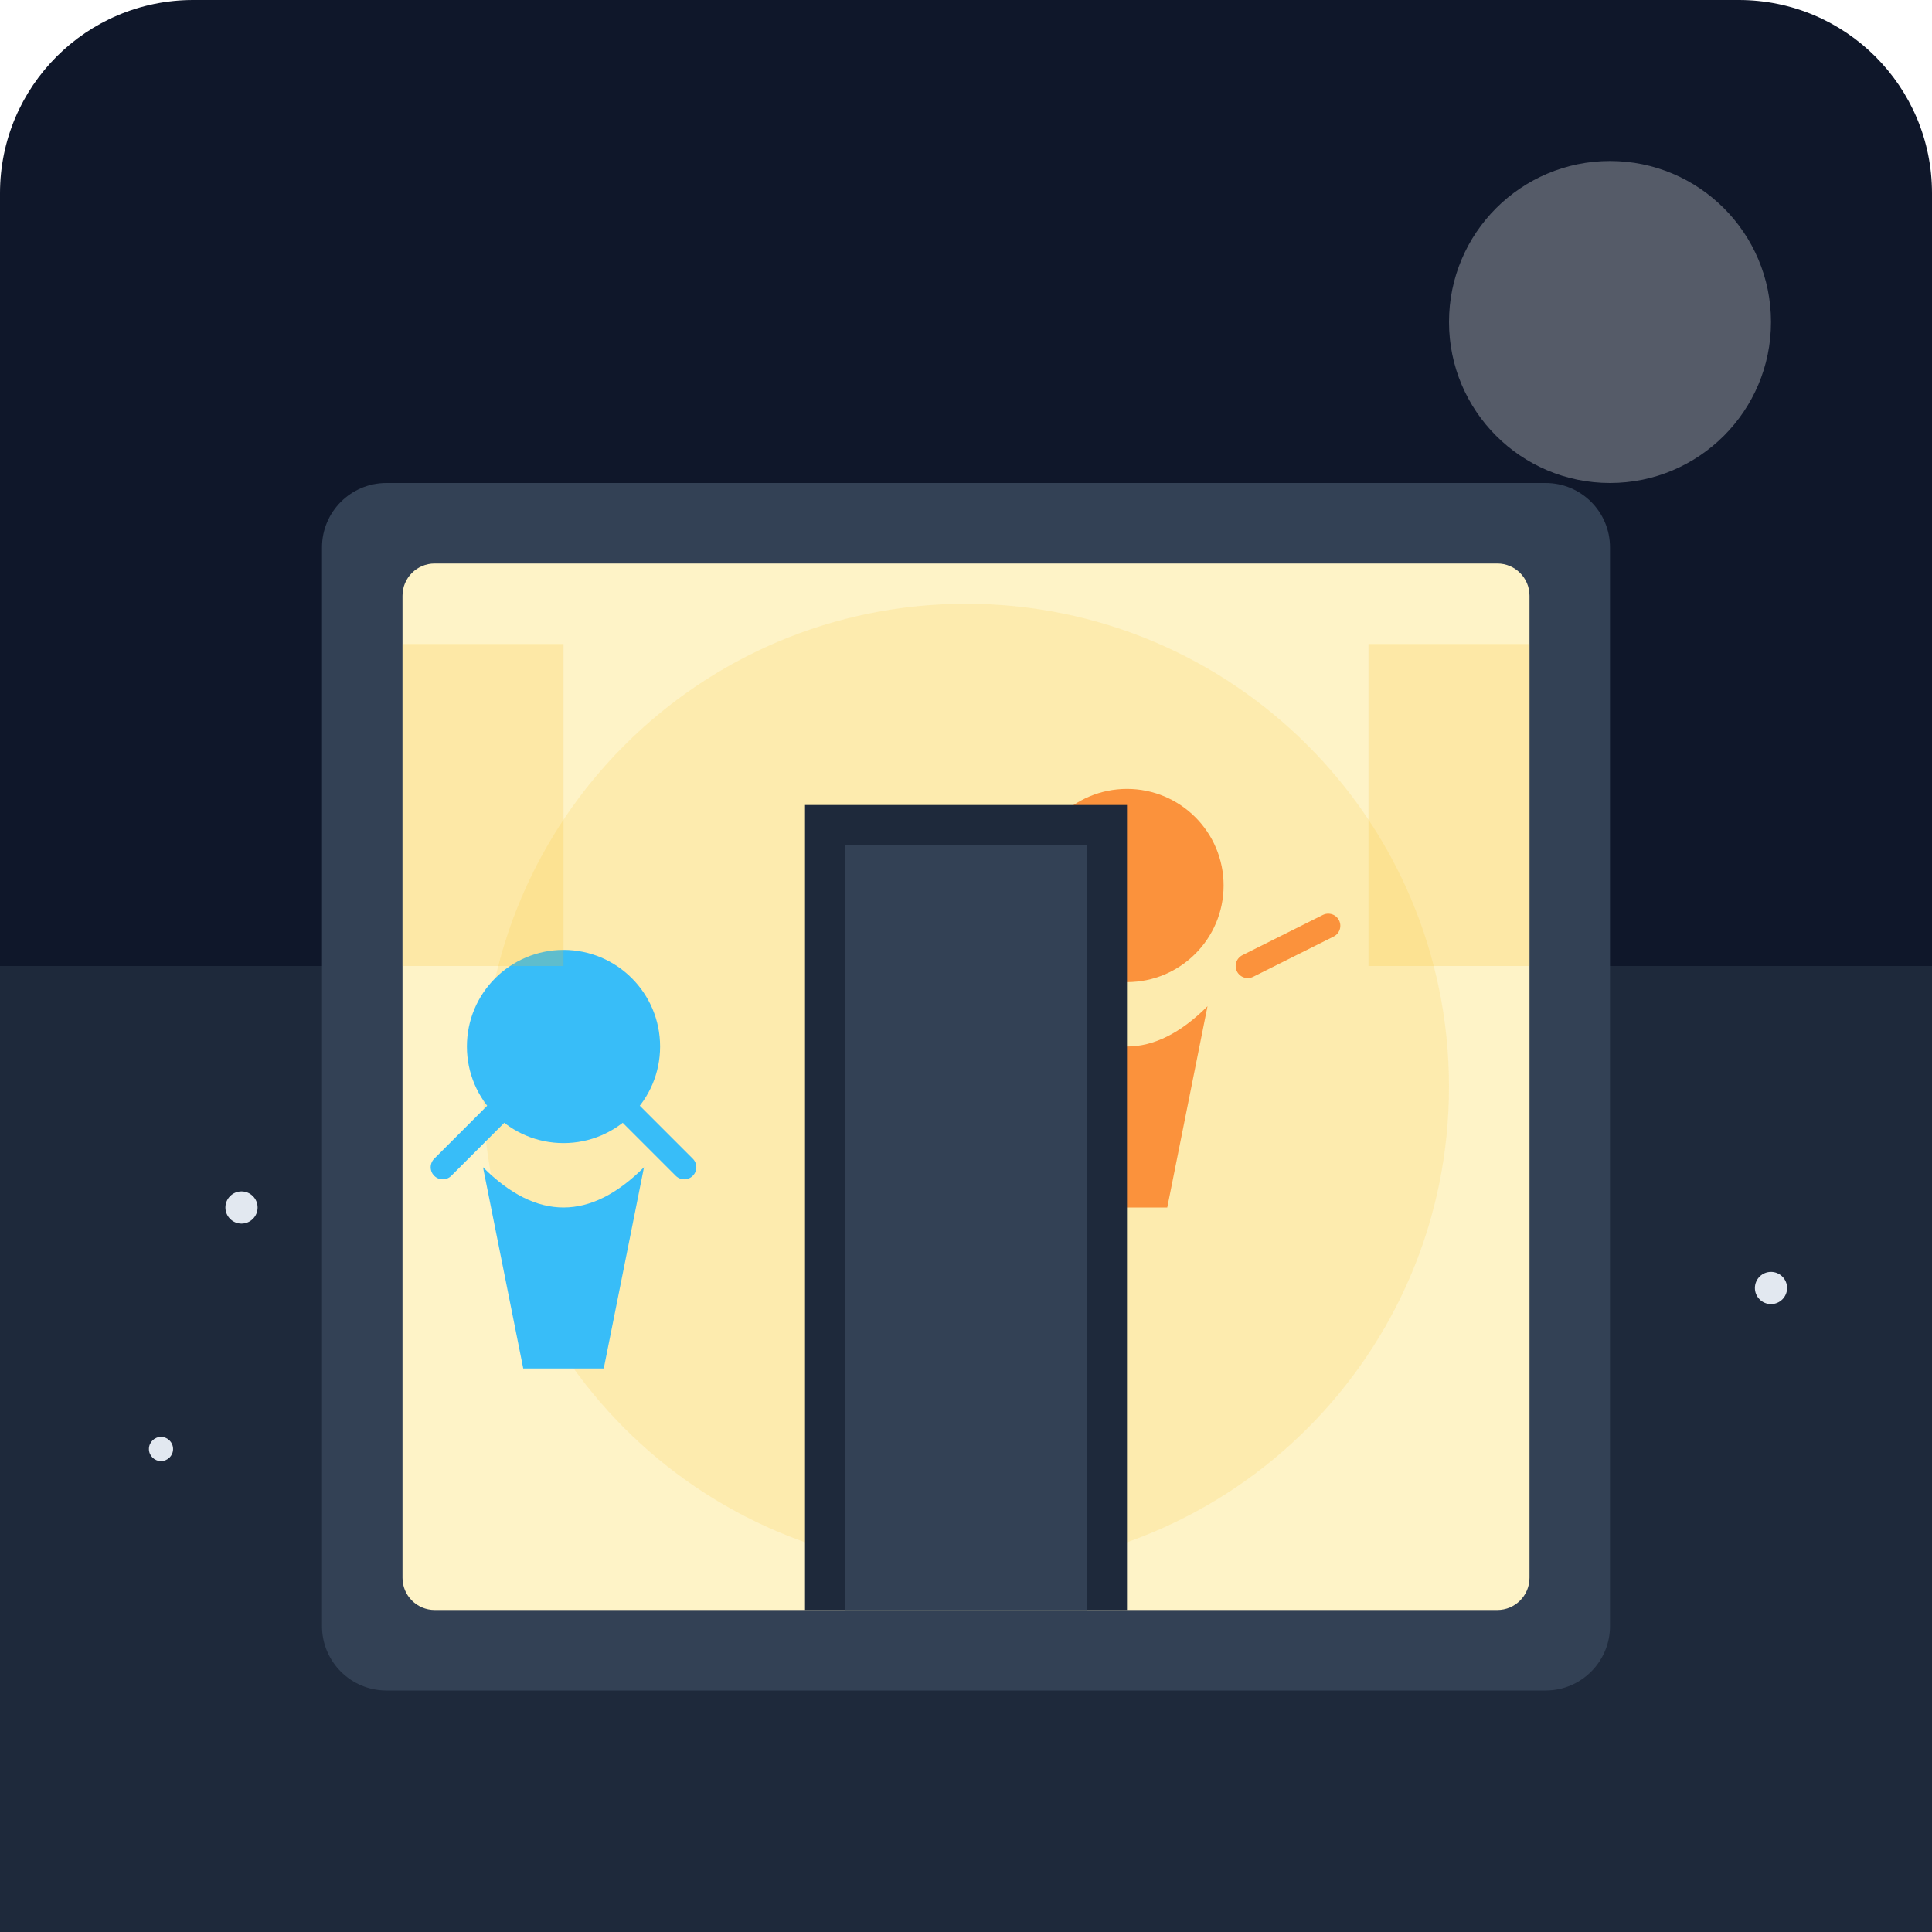
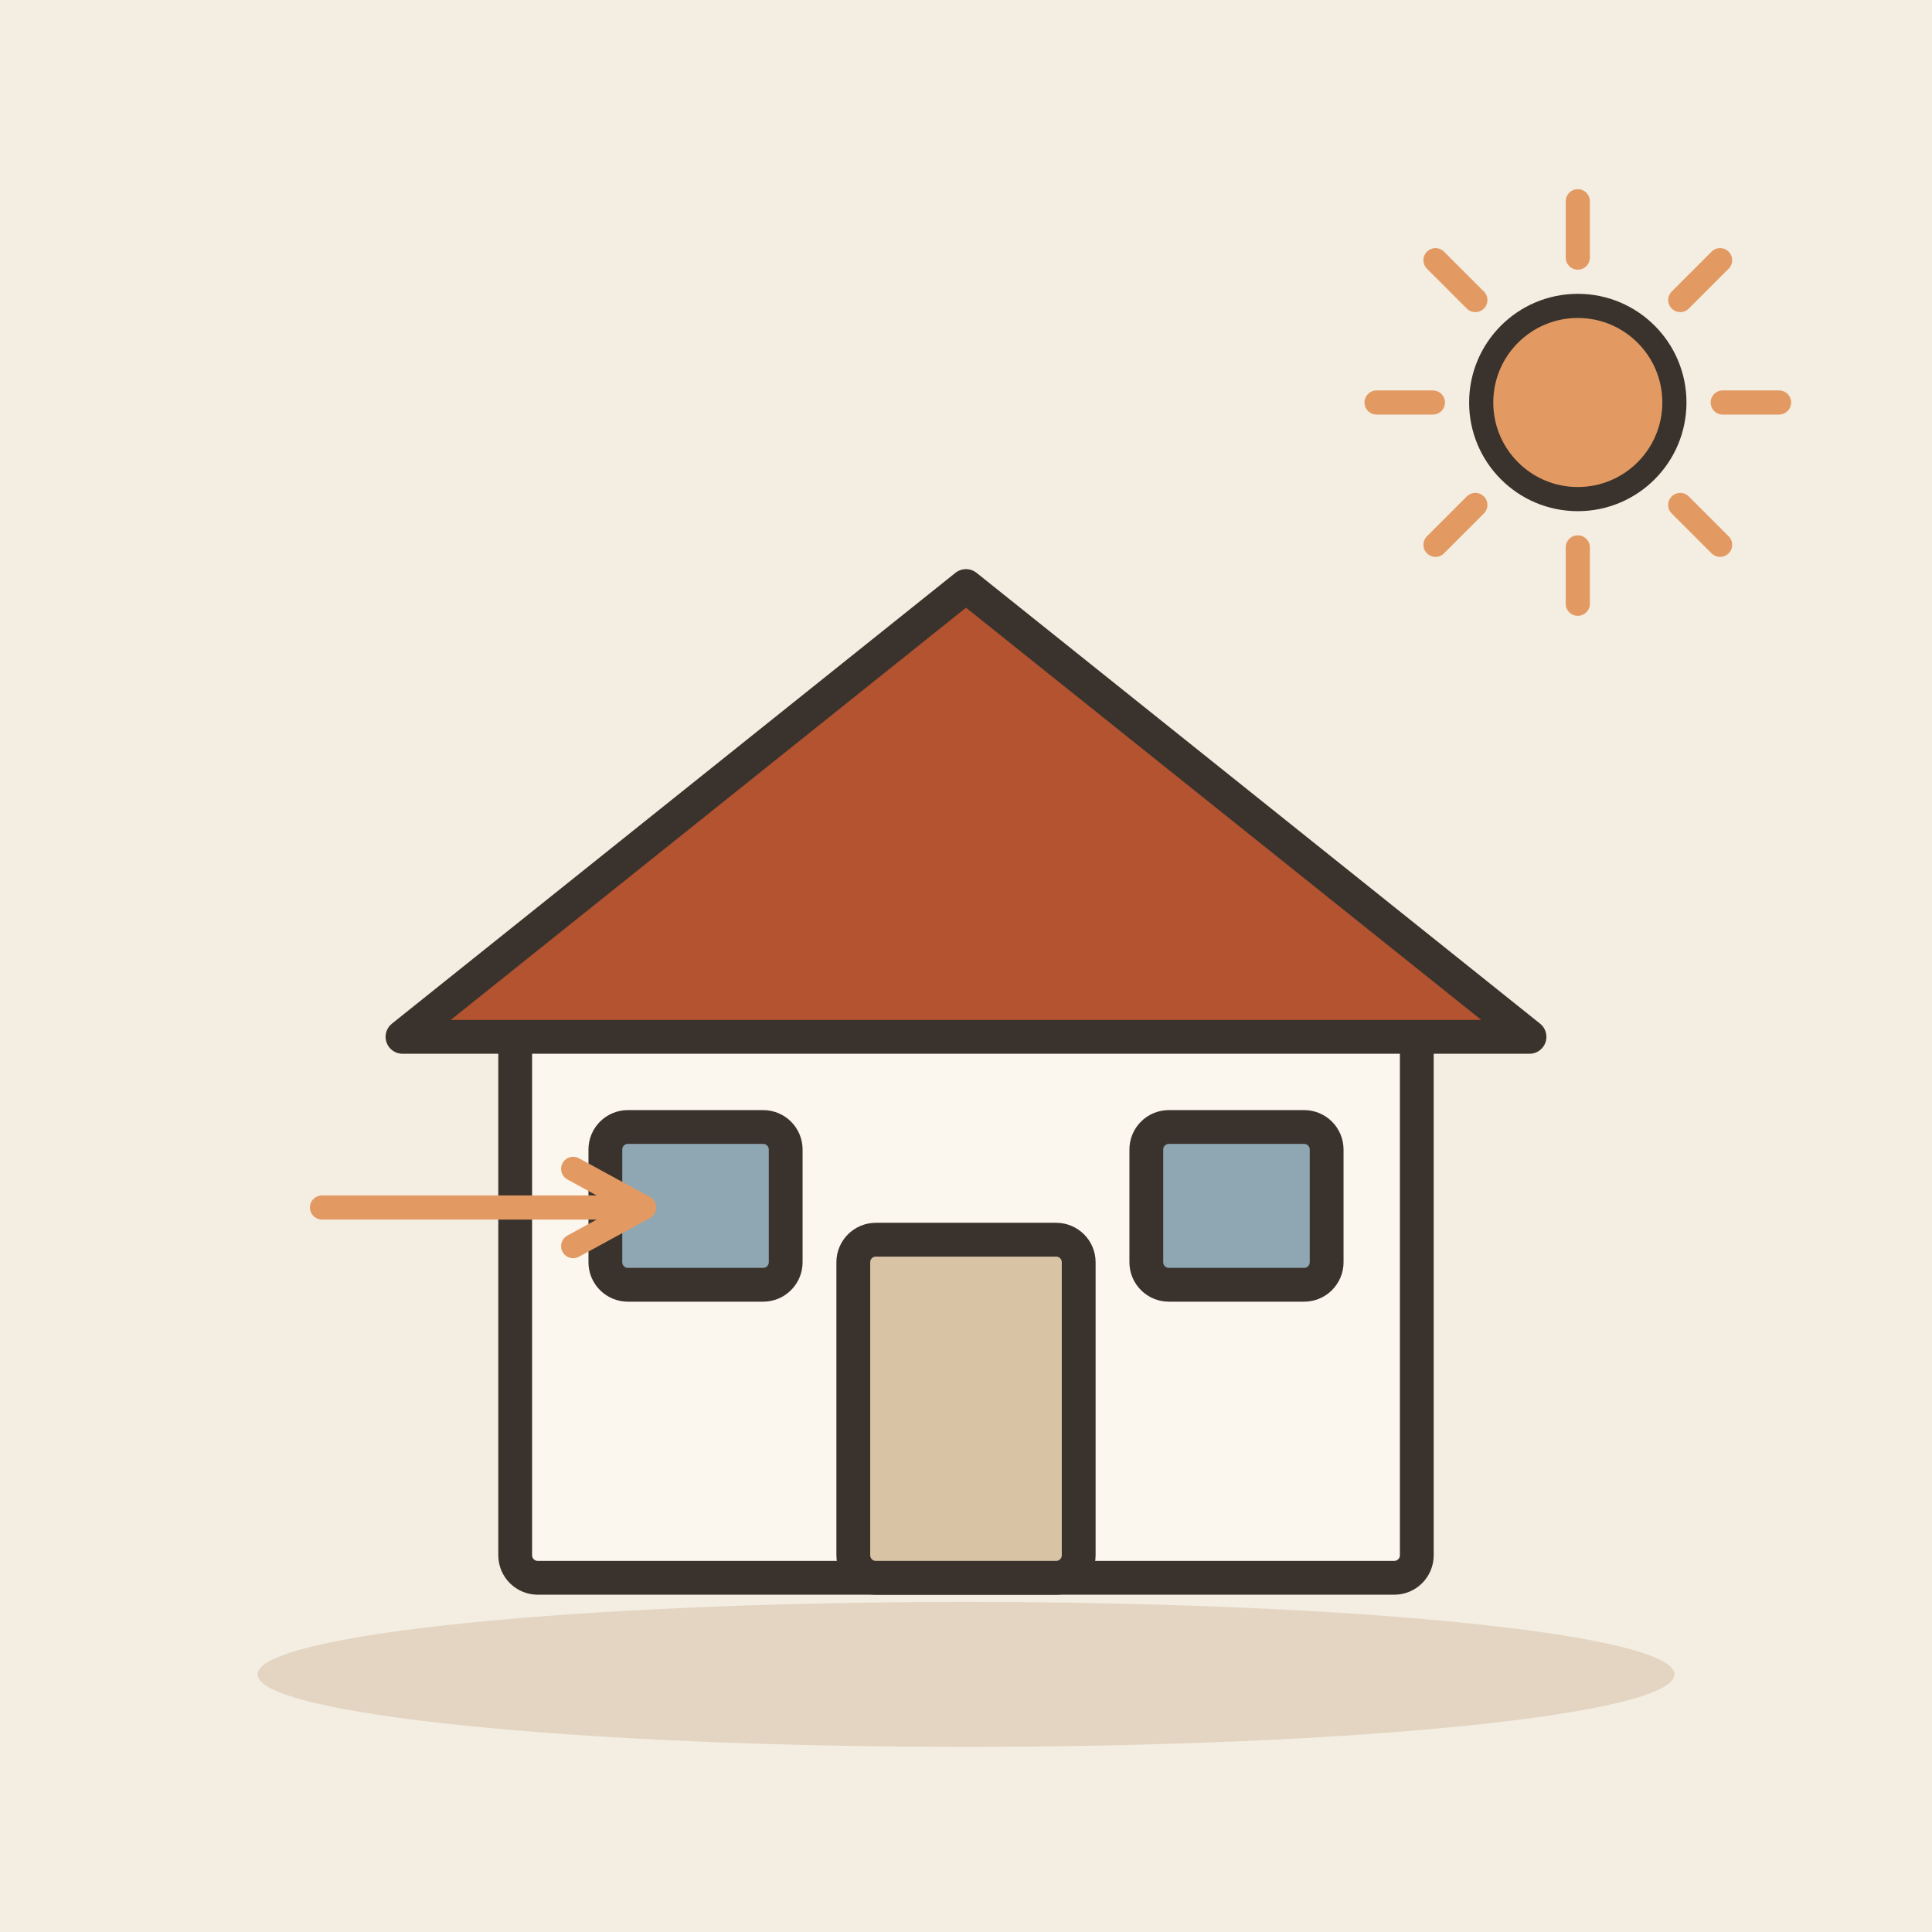
- <svg xmlns="http://www.w3.org/2000/svg" viewBox="0 0 240 240">
-   <defs>
-     <linearGradient id="bgGrad" x1="0" y1="0" x2="0" y2="240">
-       <stop offset="0%" stop-color="#0f172a" />
-       <stop offset="100%" stop-color="#1e293b" />
-     </linearGradient>
-   </defs>
-   <rect width="240" height="240" rx="24" fill="url(#bgGrad)" />
-   <path d="M0 120 L240 120 L240 240 L0 240 Z" fill="#1e293b" />
-   <circle cx="200" cy="40" r="20" fill="#f8fafc" opacity="0.3" />
-   <rect x="40" y="60" width="160" height="150" rx="8" fill="#334155" />
-   <rect x="50" y="70" width="140" height="130" rx="4" fill="#fef3c7" />
-   <circle cx="120" cy="135" r="60" fill="#fbbf24" opacity="0.15" />
-   <g transform="translate(140, 110)">
-     <circle cx="0" cy="0" r="12" fill="#fb923c" />
-     <path d="M-10 15 Q0 25 10 15 L5 40 L-5 40 Z" fill="#fb923c" />
-     <path d="M-15 10 L-25 5 M15 10 L25 5" stroke="#fb923c" stroke-width="3" stroke-linecap="round" />
+ <svg xmlns="http://www.w3.org/2000/svg" viewBox="0 0 240 240" data-style="editorial">
+   <rect width="240" height="240" fill="#F4EDE2" />
+   <ellipse cx="120" cy="208" rx="88" ry="9" fill="#E3D5C1" />
+   <g transform="translate(120 196) scale(1.4 1.4)">
+     <rect x="-40" y="-50" width="80" height="50" rx="2" fill="#FBF6EE" stroke="#3A332D" stroke-width="3" stroke-linecap="round" stroke-linejoin="round" />
+     <path d="M-50 -48L0 -88L50 -48Z" fill="#B4532F" stroke="#3A332D" stroke-width="3" stroke-linecap="round" stroke-linejoin="round" />
+     <rect x="-10" y="-30" width="20" height="30" rx="2" fill="#D8C3A5" stroke="#3A332D" stroke-width="3" stroke-linecap="round" stroke-linejoin="round" />
+     <rect x="-32" y="-40" width="16" height="14" rx="2" fill="#8FA7B3" stroke="#3A332D" stroke-width="3" stroke-linecap="round" stroke-linejoin="round" />
+     <rect x="16" y="-40" width="16" height="14" rx="2" fill="#8FA7B3" stroke="#3A332D" stroke-width="3" stroke-linecap="round" stroke-linejoin="round" />
  </g>
-   <g transform="translate(70, 130)">
-     <circle cx="0" cy="0" r="12" fill="#38bdf8" />
-     <path d="M-10 15 Q0 25 10 15 L5 40 L-5 40 Z" fill="#38bdf8" />
-     <path d="M-5 5 L-15 15 M5 5 L15 15" stroke="#38bdf8" stroke-width="3" stroke-linecap="round" />
-   </g>
-   <rect x="100" y="100" width="40" height="100" fill="#1e293b" />
-   <rect x="105" y="105" width="30" height="95" fill="#334155" />
-   <rect x="50" y="80" width="20" height="40" fill="#fbbf24" opacity="0.2" />
-   <rect x="170" y="80" width="20" height="40" fill="#fbbf24" opacity="0.2" />
-   <circle cx="30" cy="150" r="2" fill="#e2e8f0" />
-   <circle cx="20" cy="180" r="1.5" fill="#e2e8f0" />
-   <circle cx="220" cy="160" r="2" fill="#e2e8f0" />
+   <path d="M40 150L80 150" stroke="#E39A62" stroke-width="3" stroke-linecap="round" fill="none" />
+   <path d="M71.2 154.8L80 150L71.2 145.2" fill="none" stroke="#E39A62" stroke-width="3" stroke-linecap="round" stroke-linejoin="round" />
+   <path d="M214 50L221 50" stroke="#E39A62" stroke-width="3" stroke-linecap="round" fill="none" />
+   <path d="M208.728 62.728L213.678 67.678" stroke="#E39A62" stroke-width="3" stroke-linecap="round" fill="none" />
+   <path d="M196 68L196 75" stroke="#E39A62" stroke-width="3" stroke-linecap="round" fill="none" />
+   <path d="M183.272 62.728L178.322 67.678" stroke="#E39A62" stroke-width="3" stroke-linecap="round" fill="none" />
+   <path d="M178 50L171 50" stroke="#E39A62" stroke-width="3" stroke-linecap="round" fill="none" />
+   <path d="M183.272 37.272L178.322 32.322" stroke="#E39A62" stroke-width="3" stroke-linecap="round" fill="none" />
+   <path d="M196 32L196 25" stroke="#E39A62" stroke-width="3" stroke-linecap="round" fill="none" />
+   <path d="M208.728 37.272L213.678 32.322" stroke="#E39A62" stroke-width="3" stroke-linecap="round" fill="none" />
+   <circle cx="196" cy="50" r="12" fill="#E39A62" stroke="#3A332D" stroke-width="3" stroke-linecap="round" stroke-linejoin="round" />
</svg>
